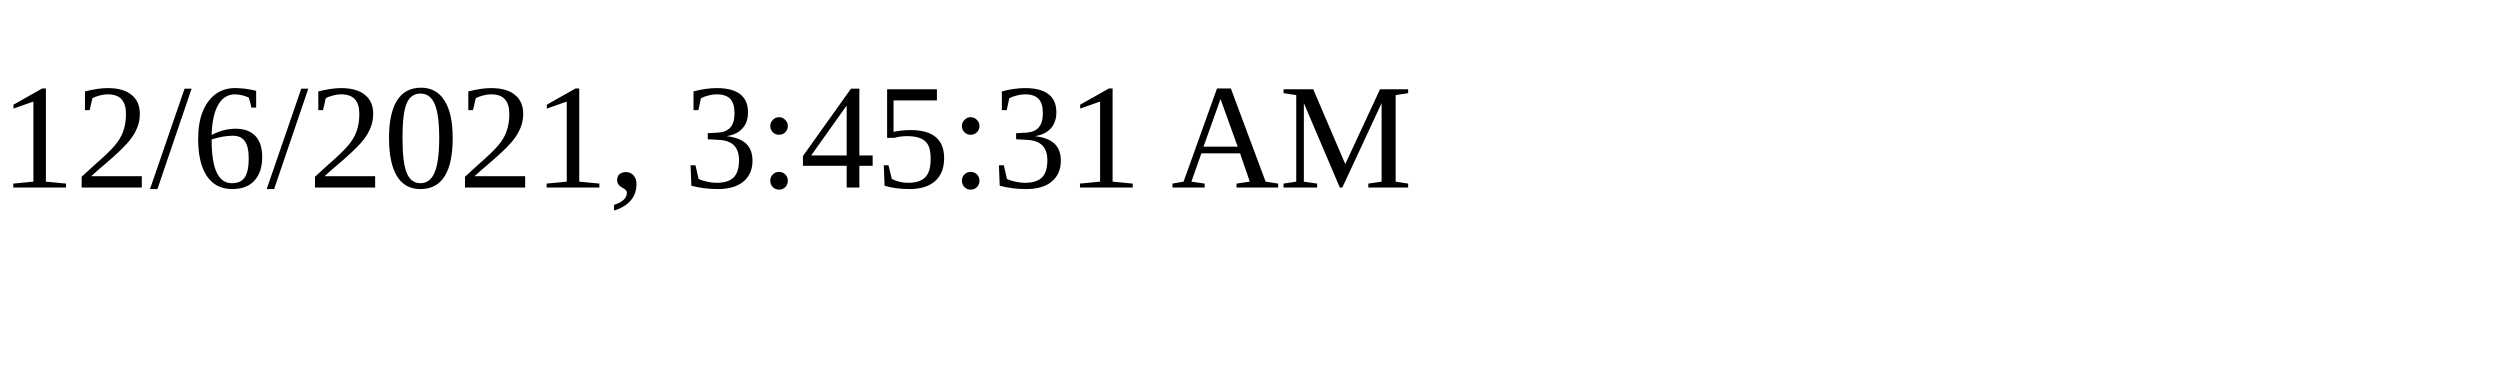
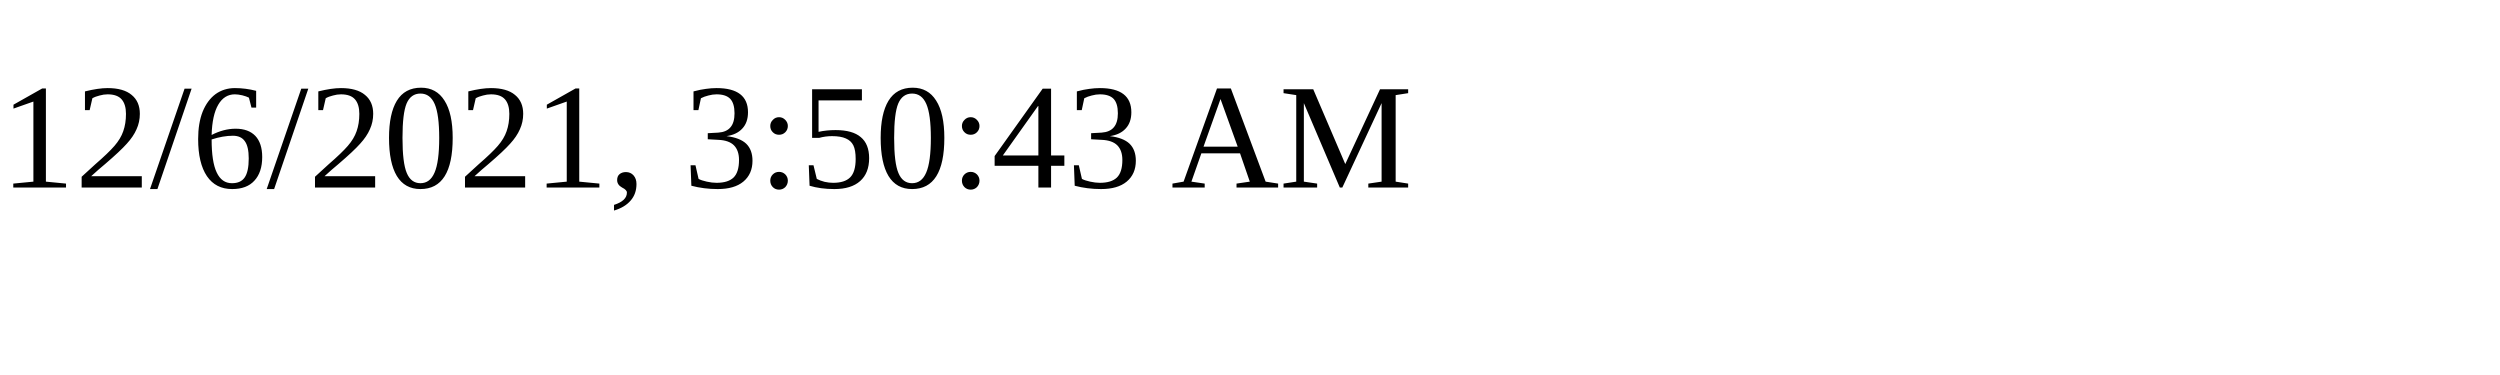
<svg xmlns="http://www.w3.org/2000/svg" height="30" width="200">
-   <text x="0" y="15">12/6/2021, 3:45:31 AM</text>
+   <text x="0" y="15">12/6/2021, 3:50:43 AM</text>
</svg>
